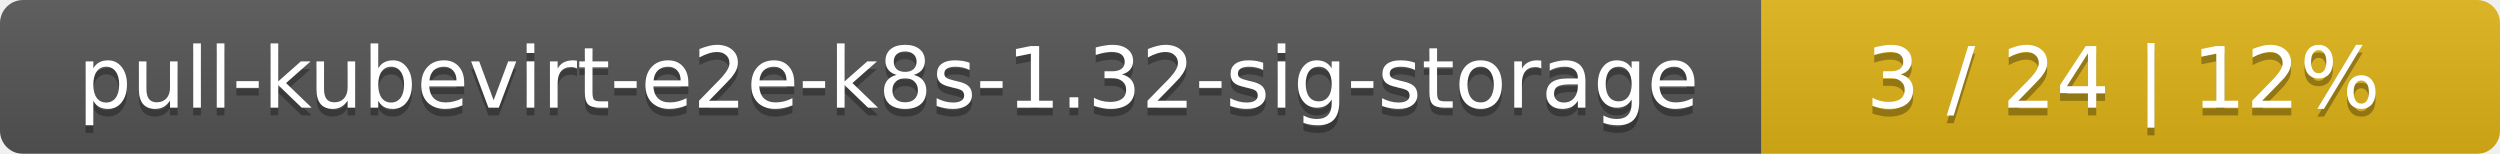
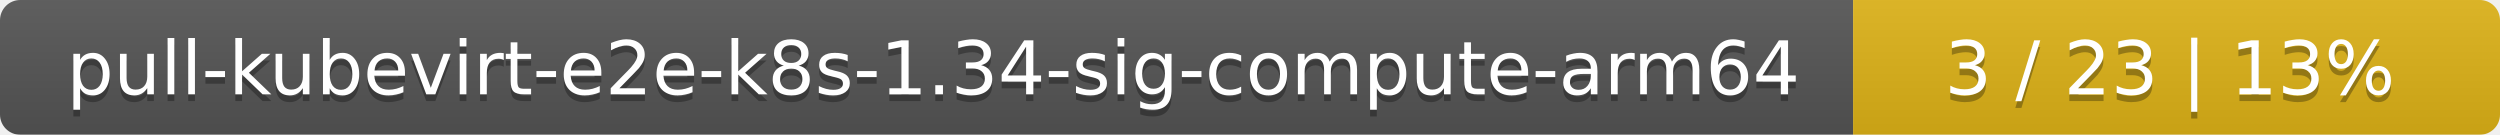
- <svg xmlns="http://www.w3.org/2000/svg" width="325" height="20">
+ <svg xmlns="http://www.w3.org/2000/svg" width="371" height="20">
  <linearGradient id="smooth" x2="0" y2="100%">
    <stop offset="0" stop-color="#bbb" stop-opacity=".1" />
    <stop offset="1" stop-opacity=".1" />
  </linearGradient>
  <mask id="round">
-     <rect width="325" height="20" rx="3" fill="#fff" />
+     <rect width="371" height="20" rx="3" fill="#fff" />
  </mask>
  <g mask="url(#round)">
-     <rect width="229" height="20" fill="#555" />
-     <rect x="229" width="96" height="20" fill="#dfb317" />
-     <rect width="325" height="20" fill="url(#smooth)" />
+     <rect width="275" height="20" fill="#555" />
+     <rect x="275" width="96" height="20" fill="#dfb317" />
+     <rect width="371" height="20" fill="url(#smooth)" />
  </g>
  <g fill="#fff" text-anchor="middle" font-family="DejaVu Sans,Verdana,Geneva,sans-serif" font-size="11">
-     <text x="115.5" y="15" fill="#010101" fill-opacity=".3">pull-kubevirt-e2e-k8s-1.32-sig-storage</text>
-     <text x="115.5" y="14">pull-kubevirt-e2e-k8s-1.32-sig-storage</text>
-     <text x="276" y="15" fill="#010101" fill-opacity=".3">3 / 24    |    12%</text>
-     <text x="276" y="14">3 / 24    |    12%</text>
+     <text x="138.5" y="15" fill="#010101" fill-opacity=".3">pull-kubevirt-e2e-k8s-1.34-sig-compute-arm64</text>
+     <text x="138.5" y="14">pull-kubevirt-e2e-k8s-1.34-sig-compute-arm64</text>
+     <text x="322" y="15" fill="#010101" fill-opacity=".3">3 / 23    |    13%</text>
+     <text x="322" y="14">3 / 23    |    13%</text>
  </g>
</svg>
